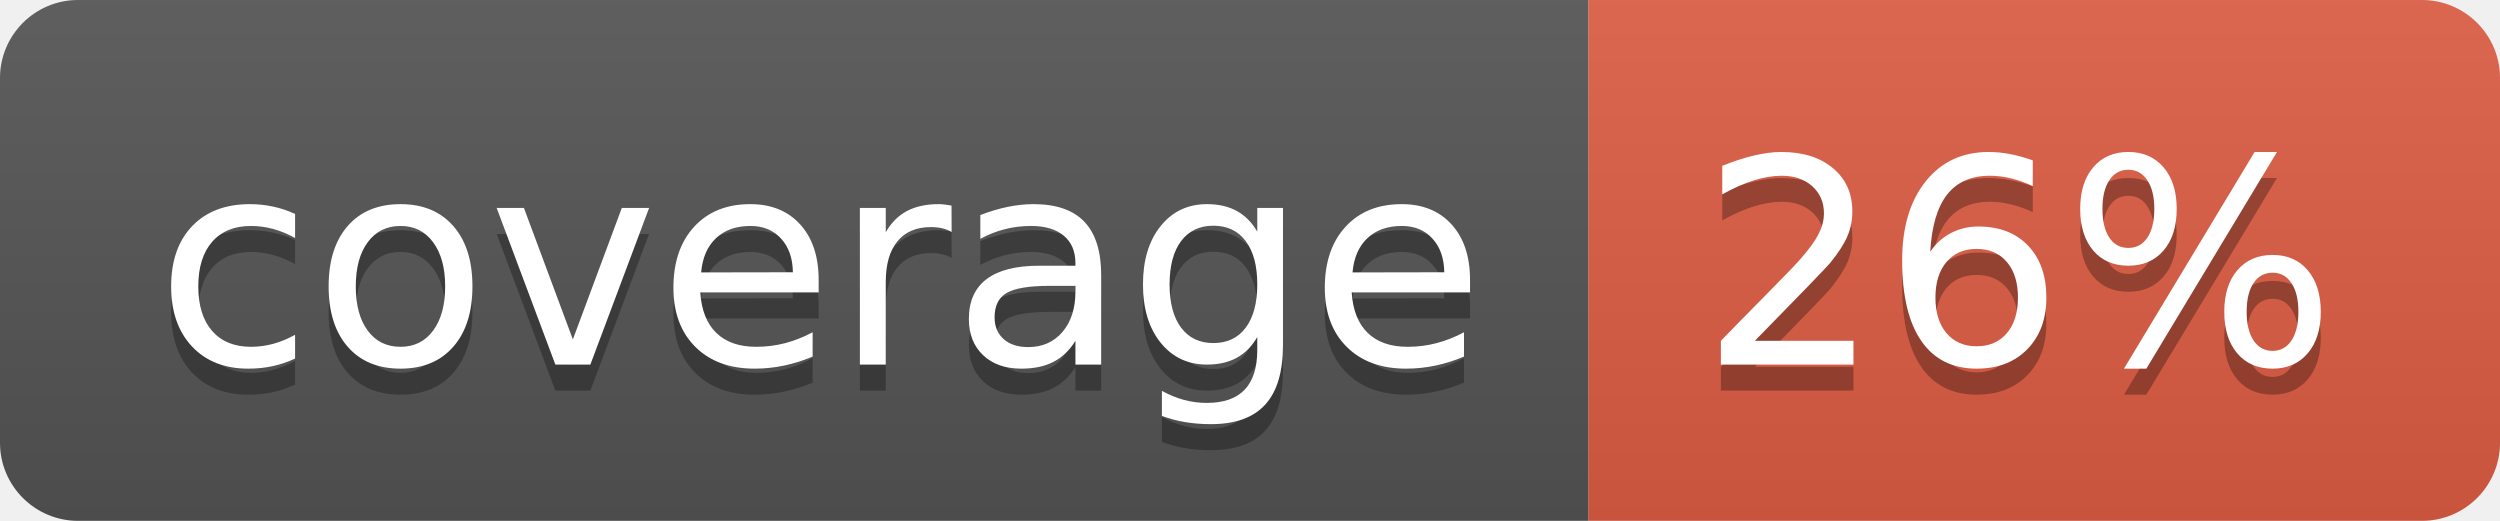
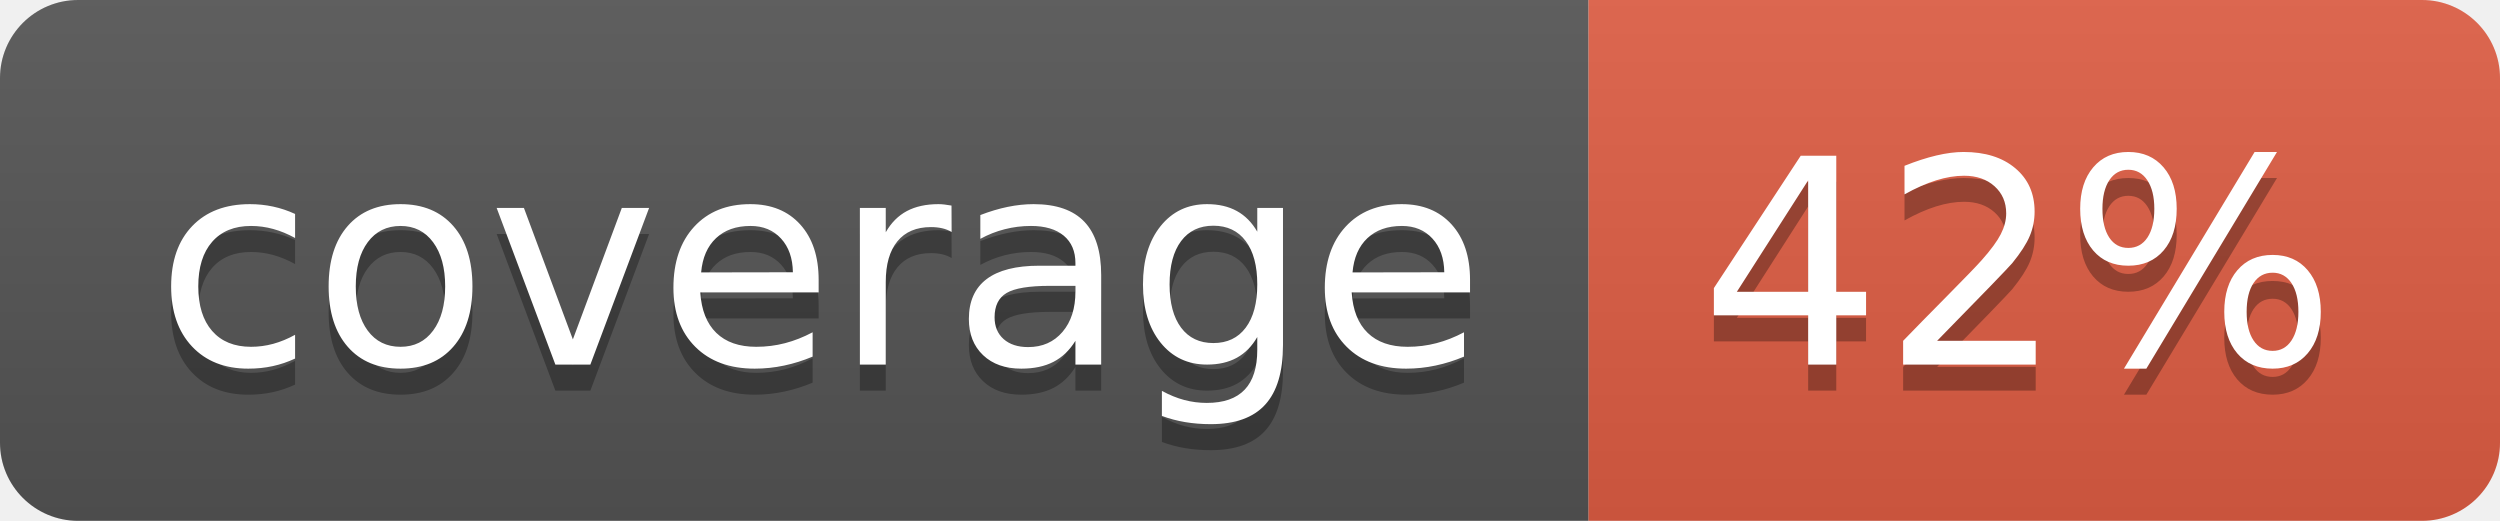
- <svg xmlns="http://www.w3.org/2000/svg" width="96" height="20" role="img" aria-label="coverage: 26%">
+ <svg xmlns="http://www.w3.org/2000/svg" width="96" height="20" role="img" aria-label="coverage: 42%">
  <linearGradient id="s" x2="0" y2="100%">
    <stop offset="0" stop-color="#bbb" stop-opacity=".1" />
    <stop offset="1" stop-opacity=".1" />
  </linearGradient>
  <clipPath id="r">
    <rect width="96" height="20" rx="3" fill="#fff" />
  </clipPath>
  <g clip-path="url(#r)">
    <rect width="61" height="20" fill="#555" />
    <rect x="61" width="35" height="20" fill="#e05d44" />
    <rect width="96" height="20" fill="url(#s)" />
  </g>
  <g fill="#fff" text-anchor="middle" font-family="Verdana,Geneva,DejaVu Sans,sans-serif" text-rendering="geometricPrecision" font-size="110">
    <text aria-hidden="true" x="315" y="150" fill="#010101" fill-opacity=".3" transform="scale(.1)" textLength="510">coverage</text>
    <text x="315" y="140" transform="scale(.1)" fill="#fff" textLength="510">coverage</text>
-     <text aria-hidden="true" x="775" y="150" fill="#010101" fill-opacity=".3" transform="scale(.1)" textLength="250">26%</text>
-     <text x="775" y="140" transform="scale(.1)" fill="#fff" textLength="250">26%</text>
+     <text aria-hidden="true" x="775" y="150" fill="#010101" fill-opacity=".3" transform="scale(.1)" textLength="250">42%</text>
+     <text x="775" y="140" transform="scale(.1)" fill="#fff" textLength="250">42%</text>
  </g>
</svg>
